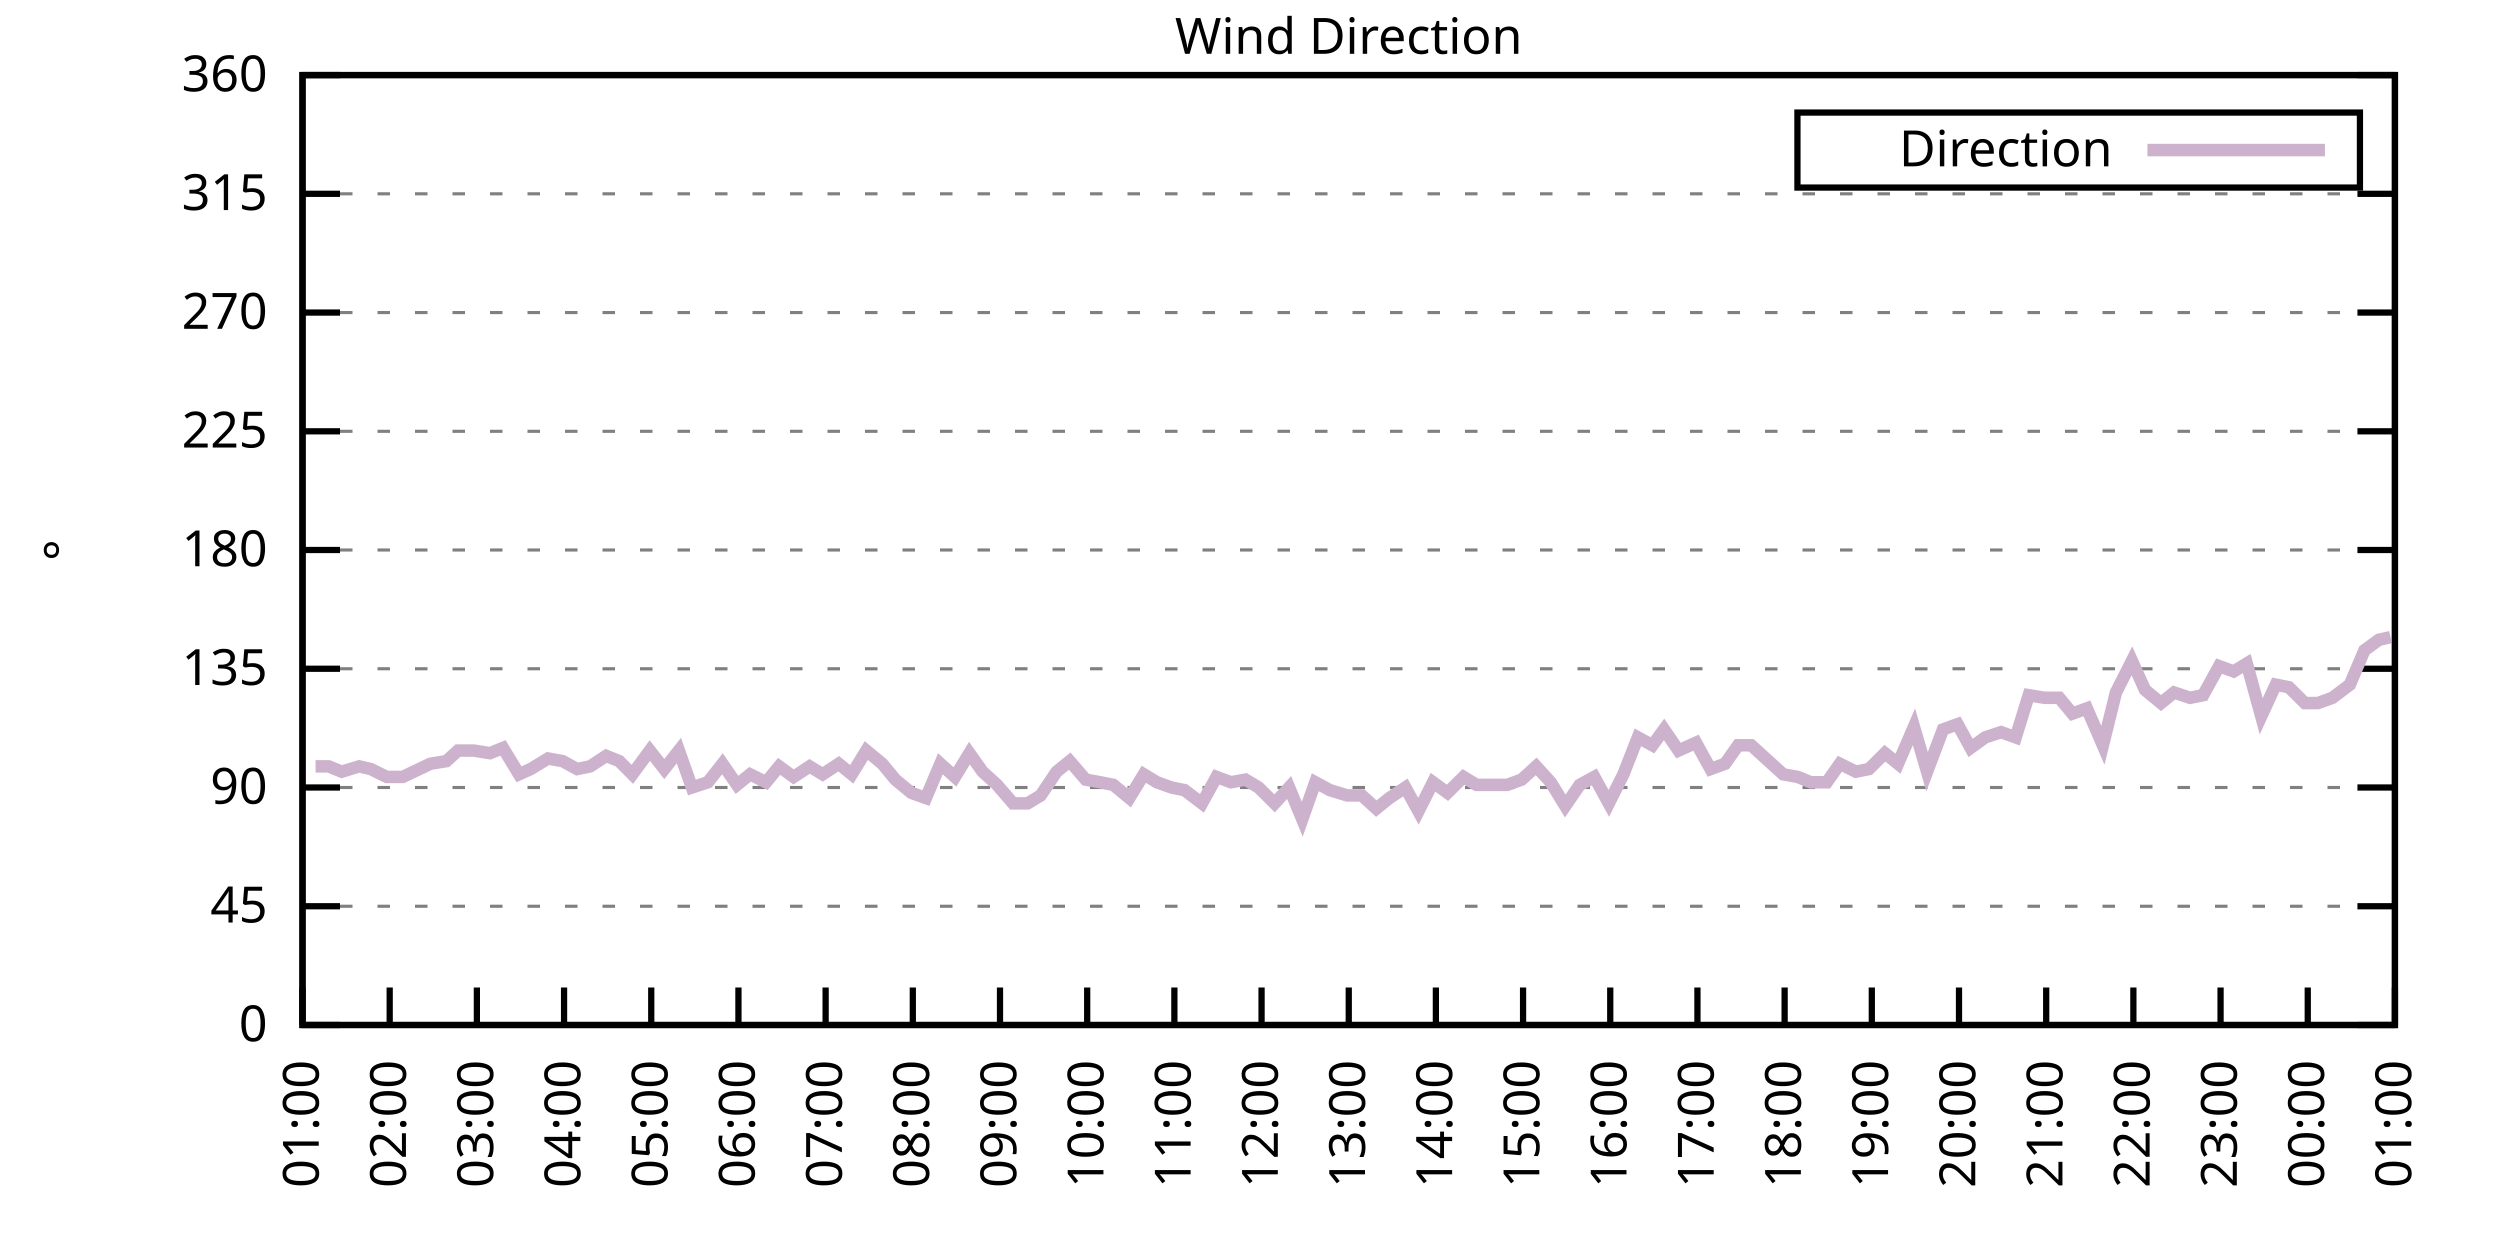
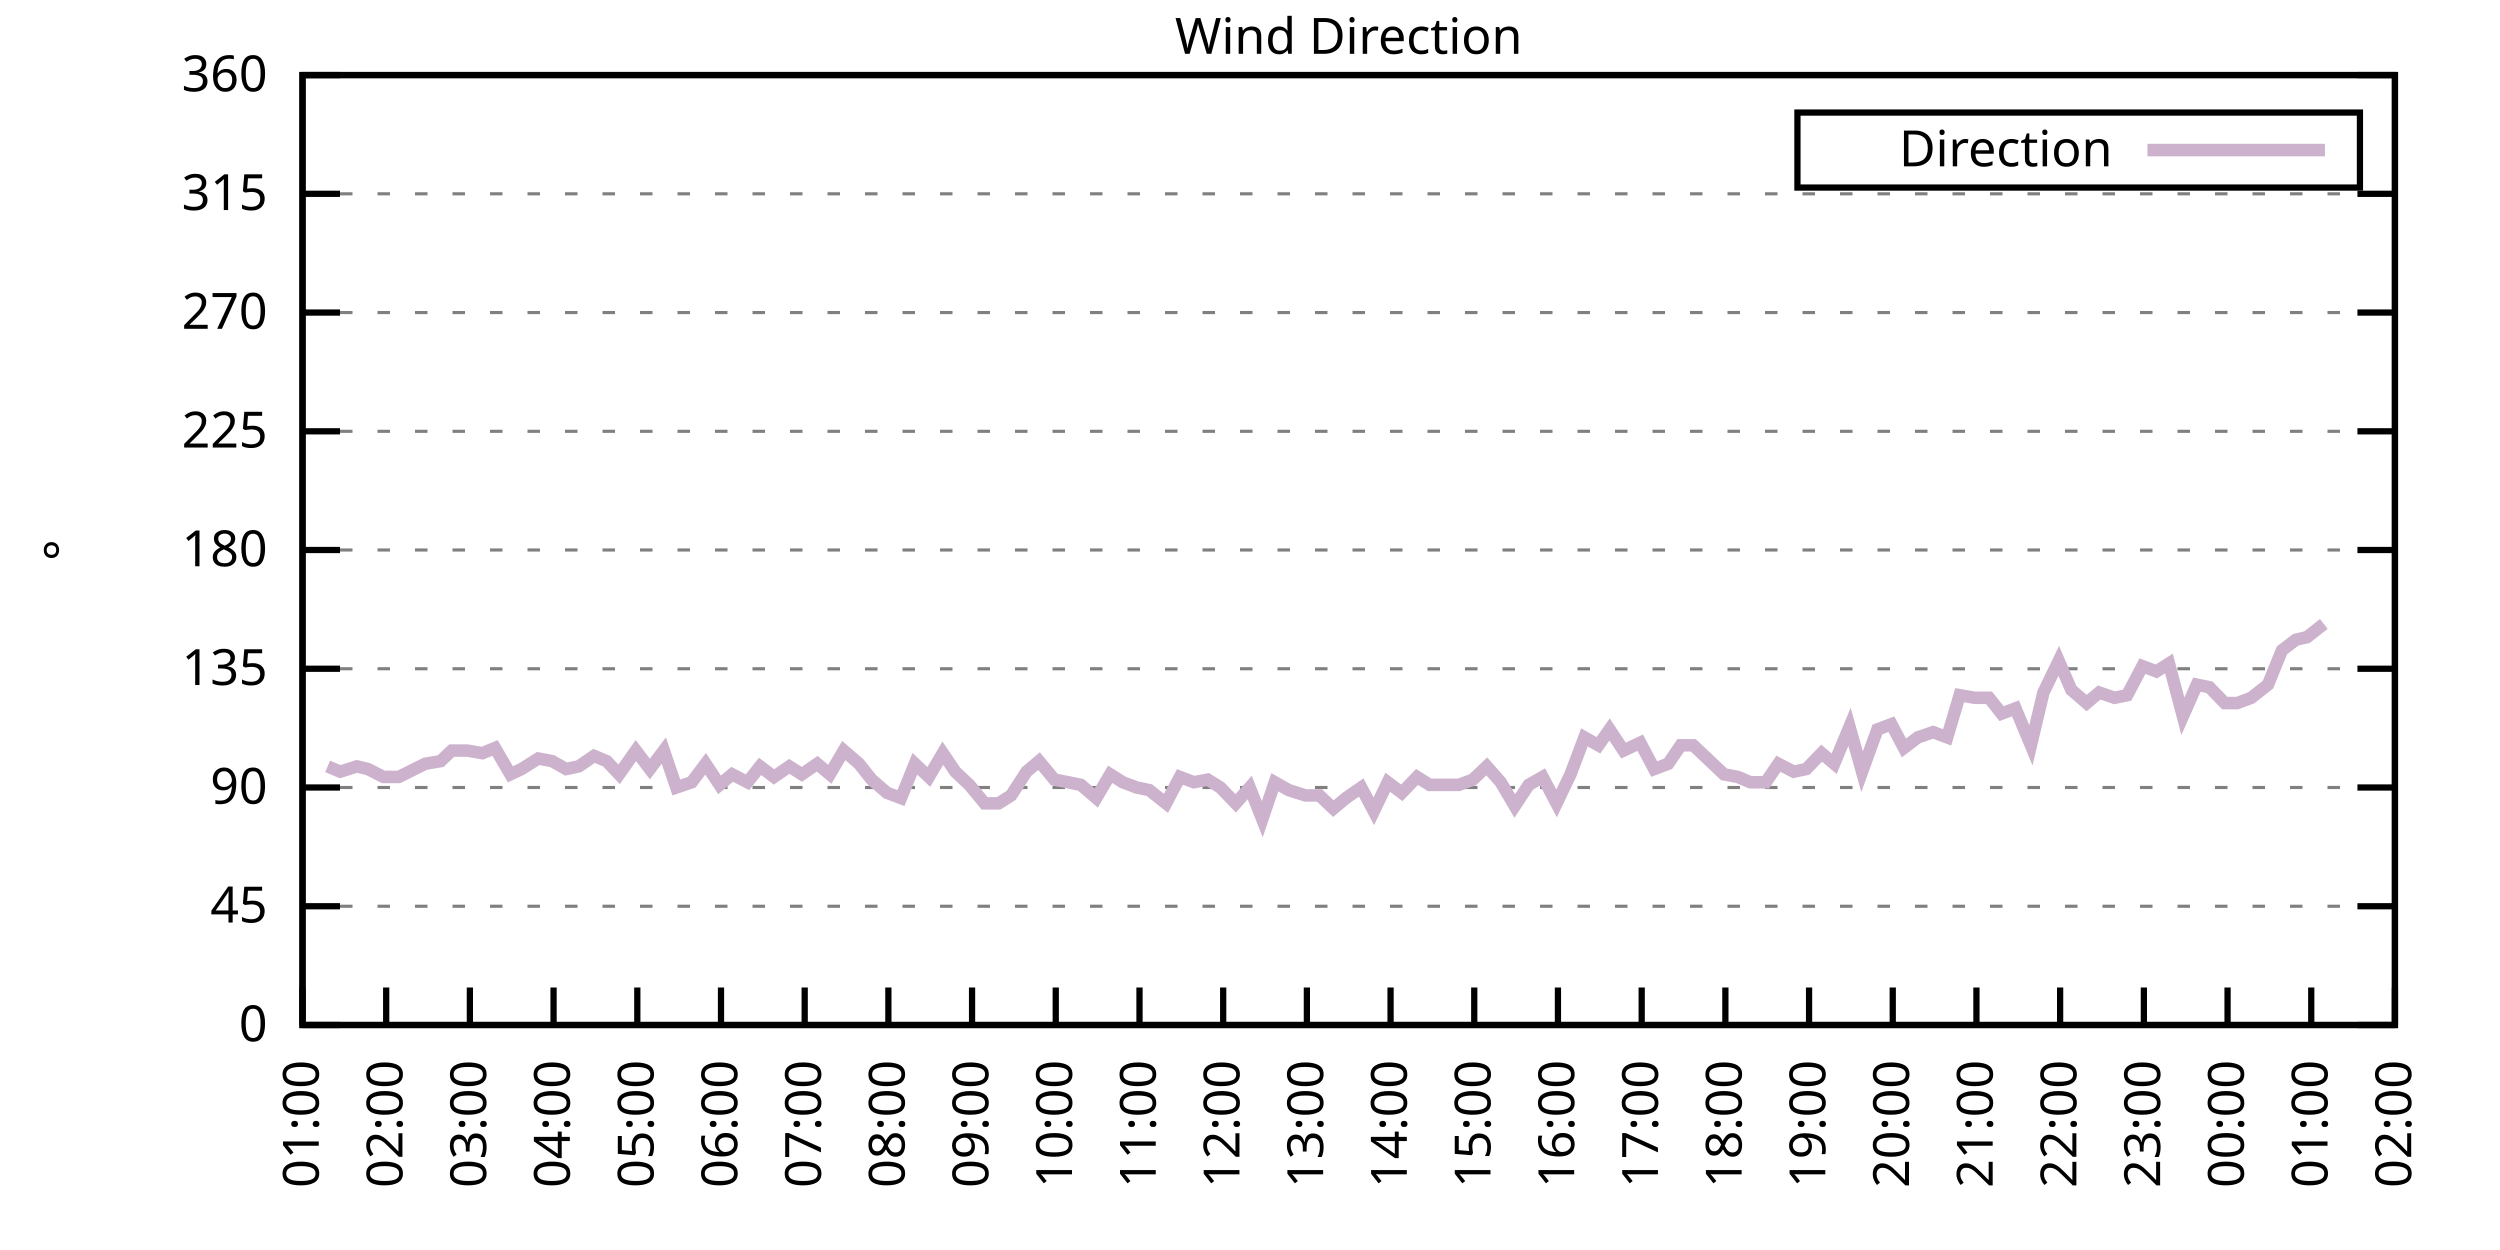
<svg xmlns="http://www.w3.org/2000/svg" xmlns:xlink="http://www.w3.org/1999/xlink" width="400" height="200" viewBox="0 0 400 200">
  <g id="gnuplot_canvas">
    <rect x="0" y="0" width="400" height="200" fill="none" />
    <defs>
      <circle id="gpDot" r="0.5" stroke-width="0.5" stroke="currentColor" />
      <path id="gpPt0" stroke-width="0.333" stroke="currentColor" d="M-1,0 h2 M0,-1 v2" />
      <path id="gpPt1" stroke-width="0.333" stroke="currentColor" d="M-1,-1 L1,1 M1,-1 L-1,1" />
      <path id="gpPt2" stroke-width="0.333" stroke="currentColor" d="M-1,0 L1,0 M0,-1 L0,1 M-1,-1 L1,1 M-1,1 L1,-1" />
      <rect id="gpPt3" stroke-width="0.333" stroke="currentColor" x="-1" y="-1" width="2" height="2" />
      <rect id="gpPt4" stroke-width="0.333" stroke="currentColor" fill="currentColor" x="-1" y="-1" width="2" height="2" />
      <circle id="gpPt5" stroke-width="0.333" stroke="currentColor" cx="0" cy="0" r="1" />
      <use xlink:href="#gpPt5" id="gpPt6" fill="currentColor" stroke="none" />
      <path id="gpPt7" stroke-width="0.333" stroke="currentColor" d="M0,-1.33 L-1.33,0.67 L1.33,0.67 z" />
      <use xlink:href="#gpPt7" id="gpPt8" fill="currentColor" stroke="none" />
      <use xlink:href="#gpPt7" id="gpPt9" stroke="currentColor" transform="rotate(180)" />
      <use xlink:href="#gpPt9" id="gpPt10" fill="currentColor" stroke="none" />
      <use xlink:href="#gpPt3" id="gpPt11" stroke="currentColor" transform="rotate(45)" />
      <use xlink:href="#gpPt11" id="gpPt12" fill="currentColor" stroke="none" />
      <path id="gpPt13" stroke-width="0.333" stroke="currentColor" d="M0,1.330 L1.265,0.411 L0.782,-1.067 L-0.782,-1.076 L-1.265,0.411 z" />
      <use xlink:href="#gpPt13" id="gpPt14" fill="currentColor" stroke="none" />
      <filter id="textbox" filterUnits="objectBoundingBox" x="0" y="0" height="1" width="1">
        <feFlood flood-color="white" flood-opacity="1" result="bgnd" />
        <feComposite in="SourceGraphic" in2="bgnd" operator="atop" />
      </filter>
      <filter id="greybox" filterUnits="objectBoundingBox" x="0" y="0" height="1" width="1">
        <feFlood flood-color="lightgrey" flood-opacity="1" result="grey" />
        <feComposite in="SourceGraphic" in2="grey" operator="atop" />
      </filter>
    </defs>
    <g fill="none" color="white" stroke="currentColor" stroke-width="1.00" stroke-linecap="butt" stroke-linejoin="miter">
</g>
    <g fill="none" color="black" stroke="currentColor" stroke-width="1.00" stroke-linecap="butt" stroke-linejoin="miter">
      <g stroke="none" shape-rendering="crispEdges">
        <polygon fill="rgb(255, 255, 255)" points="48.40,164.00 383.18,164.00 383.18,12.02 48.40,12.02 " />
      </g>
    </g>
    <g fill="none" color="black" stroke="currentColor" stroke-width="1.00" stroke-linecap="butt" stroke-linejoin="miter">
</g>
    <g fill="none" color="black" stroke="black" stroke-width="0.50" stroke-linecap="butt" stroke-linejoin="miter">
</g>
    <g fill="none" color="gray" stroke="currentColor" stroke-width="0.50" stroke-linecap="butt" stroke-linejoin="miter">
      <path stroke="gray" stroke-dasharray="2,4" class="gridline" d="M48.40,164.00 L383.19,164.00  " />
    </g>
    <g fill="none" color="gray" stroke="gray" stroke-width="1.00" stroke-linecap="butt" stroke-linejoin="miter">
</g>
    <g fill="none" color="black" stroke="currentColor" stroke-width="1.00" stroke-linecap="butt" stroke-linejoin="miter">
      <path stroke="black" d="M48.40,164.00 L54.40,164.00 M383.19,164.00 L377.19,164.00  " />
      <g transform="translate(42.80,166.60)" stroke="none" fill="black" font-family="Sans" font-size="8.00" text-anchor="end">
        <text>
          <tspan font-family="Sans"> 0</tspan>
        </text>
      </g>
    </g>
    <g fill="none" color="black" stroke="currentColor" stroke-width="1.00" stroke-linecap="butt" stroke-linejoin="miter">
</g>
    <g fill="none" color="black" stroke="black" stroke-width="0.50" stroke-linecap="butt" stroke-linejoin="miter">
</g>
    <g fill="none" color="gray" stroke="currentColor" stroke-width="0.50" stroke-linecap="butt" stroke-linejoin="miter">
      <path stroke="gray" stroke-dasharray="2,4" class="gridline" d="M48.40,145.00 L383.19,145.00  " />
    </g>
    <g fill="none" color="gray" stroke="gray" stroke-width="1.00" stroke-linecap="butt" stroke-linejoin="miter">
</g>
    <g fill="none" color="black" stroke="currentColor" stroke-width="1.00" stroke-linecap="butt" stroke-linejoin="miter">
      <path stroke="black" d="M48.40,145.00 L54.40,145.00 M383.19,145.00 L377.19,145.00  " />
      <g transform="translate(42.80,147.60)" stroke="none" fill="black" font-family="Sans" font-size="8.00" text-anchor="end">
        <text>
          <tspan font-family="Sans"> 45</tspan>
        </text>
      </g>
    </g>
    <g fill="none" color="black" stroke="currentColor" stroke-width="1.00" stroke-linecap="butt" stroke-linejoin="miter">
</g>
    <g fill="none" color="black" stroke="black" stroke-width="0.50" stroke-linecap="butt" stroke-linejoin="miter">
</g>
    <g fill="none" color="gray" stroke="currentColor" stroke-width="0.50" stroke-linecap="butt" stroke-linejoin="miter">
      <path stroke="gray" stroke-dasharray="2,4" class="gridline" d="M48.40,126.00 L383.19,126.00  " />
    </g>
    <g fill="none" color="gray" stroke="gray" stroke-width="1.00" stroke-linecap="butt" stroke-linejoin="miter">
</g>
    <g fill="none" color="black" stroke="currentColor" stroke-width="1.00" stroke-linecap="butt" stroke-linejoin="miter">
      <path stroke="black" d="M48.40,126.00 L54.40,126.00 M383.19,126.00 L377.19,126.00  " />
      <g transform="translate(42.80,128.60)" stroke="none" fill="black" font-family="Sans" font-size="8.00" text-anchor="end">
        <text>
          <tspan font-family="Sans"> 90</tspan>
        </text>
      </g>
    </g>
    <g fill="none" color="black" stroke="currentColor" stroke-width="1.00" stroke-linecap="butt" stroke-linejoin="miter">
</g>
    <g fill="none" color="black" stroke="black" stroke-width="0.50" stroke-linecap="butt" stroke-linejoin="miter">
</g>
    <g fill="none" color="gray" stroke="currentColor" stroke-width="0.50" stroke-linecap="butt" stroke-linejoin="miter">
      <path stroke="gray" stroke-dasharray="2,4" class="gridline" d="M48.40,107.00 L383.19,107.00  " />
    </g>
    <g fill="none" color="gray" stroke="gray" stroke-width="1.00" stroke-linecap="butt" stroke-linejoin="miter">
</g>
    <g fill="none" color="black" stroke="currentColor" stroke-width="1.00" stroke-linecap="butt" stroke-linejoin="miter">
      <path stroke="black" d="M48.40,107.00 L54.40,107.00 M383.19,107.00 L377.19,107.00  " />
      <g transform="translate(42.80,109.60)" stroke="none" fill="black" font-family="Sans" font-size="8.00" text-anchor="end">
        <text>
          <tspan font-family="Sans"> 135</tspan>
        </text>
      </g>
    </g>
    <g fill="none" color="black" stroke="currentColor" stroke-width="1.00" stroke-linecap="butt" stroke-linejoin="miter">
</g>
    <g fill="none" color="black" stroke="black" stroke-width="0.50" stroke-linecap="butt" stroke-linejoin="miter">
</g>
    <g fill="none" color="gray" stroke="currentColor" stroke-width="0.50" stroke-linecap="butt" stroke-linejoin="miter">
      <path stroke="gray" stroke-dasharray="2,4" class="gridline" d="M48.40,88.00 L383.19,88.00  " />
    </g>
    <g fill="none" color="gray" stroke="gray" stroke-width="1.00" stroke-linecap="butt" stroke-linejoin="miter">
</g>
    <g fill="none" color="black" stroke="currentColor" stroke-width="1.00" stroke-linecap="butt" stroke-linejoin="miter">
      <path stroke="black" d="M48.40,88.00 L54.40,88.00 M383.19,88.00 L377.19,88.00  " />
      <g transform="translate(42.80,90.60)" stroke="none" fill="black" font-family="Sans" font-size="8.00" text-anchor="end">
        <text>
          <tspan font-family="Sans"> 180</tspan>
        </text>
      </g>
    </g>
    <g fill="none" color="black" stroke="currentColor" stroke-width="1.00" stroke-linecap="butt" stroke-linejoin="miter">
</g>
    <g fill="none" color="black" stroke="black" stroke-width="0.50" stroke-linecap="butt" stroke-linejoin="miter">
</g>
    <g fill="none" color="gray" stroke="currentColor" stroke-width="0.50" stroke-linecap="butt" stroke-linejoin="miter">
      <path stroke="gray" stroke-dasharray="2,4" class="gridline" d="M48.40,69.01 L383.19,69.01  " />
    </g>
    <g fill="none" color="gray" stroke="gray" stroke-width="1.00" stroke-linecap="butt" stroke-linejoin="miter">
</g>
    <g fill="none" color="black" stroke="currentColor" stroke-width="1.00" stroke-linecap="butt" stroke-linejoin="miter">
      <path stroke="black" d="M48.40,69.01 L54.40,69.01 M383.19,69.01 L377.19,69.01  " />
      <g transform="translate(42.80,71.61)" stroke="none" fill="black" font-family="Sans" font-size="8.00" text-anchor="end">
        <text>
          <tspan font-family="Sans"> 225</tspan>
        </text>
      </g>
    </g>
    <g fill="none" color="black" stroke="currentColor" stroke-width="1.00" stroke-linecap="butt" stroke-linejoin="miter">
</g>
    <g fill="none" color="black" stroke="black" stroke-width="0.50" stroke-linecap="butt" stroke-linejoin="miter">
</g>
    <g fill="none" color="gray" stroke="currentColor" stroke-width="0.50" stroke-linecap="butt" stroke-linejoin="miter">
      <path stroke="gray" stroke-dasharray="2,4" class="gridline" d="M48.40,50.01 L383.19,50.01  " />
    </g>
    <g fill="none" color="gray" stroke="gray" stroke-width="1.00" stroke-linecap="butt" stroke-linejoin="miter">
</g>
    <g fill="none" color="black" stroke="currentColor" stroke-width="1.00" stroke-linecap="butt" stroke-linejoin="miter">
      <path stroke="black" d="M48.40,50.01 L54.40,50.01 M383.19,50.01 L377.19,50.01  " />
      <g transform="translate(42.80,52.61)" stroke="none" fill="black" font-family="Sans" font-size="8.00" text-anchor="end">
        <text>
          <tspan font-family="Sans"> 270</tspan>
        </text>
      </g>
    </g>
    <g fill="none" color="black" stroke="currentColor" stroke-width="1.00" stroke-linecap="butt" stroke-linejoin="miter">
</g>
    <g fill="none" color="black" stroke="black" stroke-width="0.50" stroke-linecap="butt" stroke-linejoin="miter">
</g>
    <g fill="none" color="gray" stroke="currentColor" stroke-width="0.50" stroke-linecap="butt" stroke-linejoin="miter">
      <path stroke="gray" stroke-dasharray="2,4" class="gridline" d="M48.40,31.01 L383.19,31.01  " />
    </g>
    <g fill="none" color="gray" stroke="gray" stroke-width="1.00" stroke-linecap="butt" stroke-linejoin="miter">
</g>
    <g fill="none" color="black" stroke="currentColor" stroke-width="1.00" stroke-linecap="butt" stroke-linejoin="miter">
      <path stroke="black" d="M48.40,31.01 L54.40,31.01 M383.19,31.01 L377.19,31.01  " />
      <g transform="translate(42.80,33.61)" stroke="none" fill="black" font-family="Sans" font-size="8.00" text-anchor="end">
        <text>
          <tspan font-family="Sans"> 315</tspan>
        </text>
      </g>
    </g>
    <g fill="none" color="black" stroke="currentColor" stroke-width="1.00" stroke-linecap="butt" stroke-linejoin="miter">
</g>
    <g fill="none" color="black" stroke="black" stroke-width="0.50" stroke-linecap="butt" stroke-linejoin="miter">
</g>
    <g fill="none" color="gray" stroke="currentColor" stroke-width="0.50" stroke-linecap="butt" stroke-linejoin="miter">
      <path stroke="gray" stroke-dasharray="2,4" class="gridline" d="M48.40,12.01 L383.19,12.01  " />
    </g>
    <g fill="none" color="gray" stroke="gray" stroke-width="1.00" stroke-linecap="butt" stroke-linejoin="miter">
</g>
    <g fill="none" color="black" stroke="currentColor" stroke-width="1.00" stroke-linecap="butt" stroke-linejoin="miter">
      <path stroke="black" d="M48.40,12.01 L54.40,12.01 M383.19,12.01 L377.19,12.01  " />
      <g transform="translate(42.80,14.61)" stroke="none" fill="black" font-family="Sans" font-size="8.00" text-anchor="end">
        <text>
          <tspan font-family="Sans"> 360</tspan>
        </text>
      </g>
    </g>
    <g fill="none" color="black" stroke="currentColor" stroke-width="1.00" stroke-linecap="butt" stroke-linejoin="miter">
      <path stroke="black" d="M48.40,164.00 L48.40,158.00  " />
      <g transform="translate(51.00,169.60) rotate(270.00)" stroke="none" fill="black" font-family="Sans" font-size="8.00" text-anchor="end">
        <text>
          <tspan font-family="Sans">01:00</tspan>
        </text>
      </g>
    </g>
    <g fill="none" color="black" stroke="currentColor" stroke-width="1.00" stroke-linecap="butt" stroke-linejoin="miter">
-       <path stroke="black" d="M62.35,164.00 L62.35,158.00  " />
-       <g transform="translate(64.95,169.60) rotate(270.00)" stroke="none" fill="black" font-family="Sans" font-size="8.00" text-anchor="end">
+       <path stroke="black" d="M61.79,164.00 L61.79,158.00  " />
+       <g transform="translate(64.39,169.60) rotate(270.00)" stroke="none" fill="black" font-family="Sans" font-size="8.00" text-anchor="end">
        <text>
          <tspan font-family="Sans">02:00</tspan>
        </text>
      </g>
    </g>
    <g fill="none" color="black" stroke="currentColor" stroke-width="1.00" stroke-linecap="butt" stroke-linejoin="miter">
-       <path stroke="black" d="M76.30,164.00 L76.30,158.00  " />
-       <g transform="translate(78.90,169.60) rotate(270.00)" stroke="none" fill="black" font-family="Sans" font-size="8.00" text-anchor="end">
+       <path stroke="black" d="M75.18,164.00 L75.18,158.00  " />
+       <g transform="translate(77.78,169.60) rotate(270.00)" stroke="none" fill="black" font-family="Sans" font-size="8.00" text-anchor="end">
        <text>
          <tspan font-family="Sans">03:00</tspan>
        </text>
      </g>
    </g>
    <g fill="none" color="black" stroke="currentColor" stroke-width="1.00" stroke-linecap="butt" stroke-linejoin="miter">
-       <path stroke="black" d="M90.25,164.00 L90.25,158.00  " />
-       <g transform="translate(92.85,169.60) rotate(270.00)" stroke="none" fill="black" font-family="Sans" font-size="8.00" text-anchor="end">
+       <path stroke="black" d="M88.57,164.00 L88.57,158.00  " />
+       <g transform="translate(91.17,169.60) rotate(270.00)" stroke="none" fill="black" font-family="Sans" font-size="8.00" text-anchor="end">
        <text>
          <tspan font-family="Sans">04:00</tspan>
        </text>
      </g>
    </g>
    <g fill="none" color="black" stroke="currentColor" stroke-width="1.00" stroke-linecap="butt" stroke-linejoin="miter">
-       <path stroke="black" d="M104.20,164.00 L104.20,158.00  " />
-       <g transform="translate(106.80,169.60) rotate(270.00)" stroke="none" fill="black" font-family="Sans" font-size="8.00" text-anchor="end">
+       <path stroke="black" d="M101.97,164.00 L101.97,158.00  " />
+       <g transform="translate(104.57,169.60) rotate(270.00)" stroke="none" fill="black" font-family="Sans" font-size="8.00" text-anchor="end">
        <text>
          <tspan font-family="Sans">05:00</tspan>
        </text>
      </g>
    </g>
    <g fill="none" color="black" stroke="currentColor" stroke-width="1.00" stroke-linecap="butt" stroke-linejoin="miter">
-       <path stroke="black" d="M118.15,164.00 L118.15,158.00  " />
-       <g transform="translate(120.75,169.60) rotate(270.00)" stroke="none" fill="black" font-family="Sans" font-size="8.00" text-anchor="end">
+       <path stroke="black" d="M115.36,164.00 L115.36,158.00  " />
+       <g transform="translate(117.96,169.60) rotate(270.00)" stroke="none" fill="black" font-family="Sans" font-size="8.00" text-anchor="end">
        <text>
          <tspan font-family="Sans">06:00</tspan>
        </text>
      </g>
    </g>
    <g fill="none" color="black" stroke="currentColor" stroke-width="1.00" stroke-linecap="butt" stroke-linejoin="miter">
-       <path stroke="black" d="M132.10,164.00 L132.10,158.00  " />
-       <g transform="translate(134.70,169.60) rotate(270.00)" stroke="none" fill="black" font-family="Sans" font-size="8.00" text-anchor="end">
+       <path stroke="black" d="M128.75,164.00 L128.75,158.00  " />
+       <g transform="translate(131.35,169.60) rotate(270.00)" stroke="none" fill="black" font-family="Sans" font-size="8.00" text-anchor="end">
        <text>
          <tspan font-family="Sans">07:00</tspan>
        </text>
      </g>
    </g>
    <g fill="none" color="black" stroke="currentColor" stroke-width="1.00" stroke-linecap="butt" stroke-linejoin="miter">
-       <path stroke="black" d="M146.05,164.00 L146.05,158.00  " />
-       <g transform="translate(148.65,169.60) rotate(270.00)" stroke="none" fill="black" font-family="Sans" font-size="8.00" text-anchor="end">
+       <path stroke="black" d="M142.14,164.00 L142.14,158.00  " />
+       <g transform="translate(144.74,169.60) rotate(270.00)" stroke="none" fill="black" font-family="Sans" font-size="8.00" text-anchor="end">
        <text>
          <tspan font-family="Sans">08:00</tspan>
        </text>
      </g>
    </g>
    <g fill="none" color="black" stroke="currentColor" stroke-width="1.00" stroke-linecap="butt" stroke-linejoin="miter">
-       <path stroke="black" d="M160.00,164.00 L160.00,158.00  " />
-       <g transform="translate(162.60,169.60) rotate(270.00)" stroke="none" fill="black" font-family="Sans" font-size="8.00" text-anchor="end">
+       <path stroke="black" d="M155.53,164.00 L155.53,158.00  " />
+       <g transform="translate(158.13,169.60) rotate(270.00)" stroke="none" fill="black" font-family="Sans" font-size="8.00" text-anchor="end">
        <text>
          <tspan font-family="Sans">09:00</tspan>
        </text>
      </g>
    </g>
    <g fill="none" color="black" stroke="currentColor" stroke-width="1.00" stroke-linecap="butt" stroke-linejoin="miter">
-       <path stroke="black" d="M173.95,164.00 L173.95,158.00  " />
-       <g transform="translate(176.55,169.60) rotate(270.00)" stroke="none" fill="black" font-family="Sans" font-size="8.00" text-anchor="end">
+       <path stroke="black" d="M168.92,164.00 L168.92,158.00  " />
+       <g transform="translate(171.52,169.60) rotate(270.00)" stroke="none" fill="black" font-family="Sans" font-size="8.00" text-anchor="end">
        <text>
          <tspan font-family="Sans">10:00</tspan>
        </text>
      </g>
    </g>
    <g fill="none" color="black" stroke="currentColor" stroke-width="1.00" stroke-linecap="butt" stroke-linejoin="miter">
-       <path stroke="black" d="M187.90,164.00 L187.90,158.00  " />
-       <g transform="translate(190.50,169.60) rotate(270.00)" stroke="none" fill="black" font-family="Sans" font-size="8.00" text-anchor="end">
+       <path stroke="black" d="M182.32,164.00 L182.32,158.00  " />
+       <g transform="translate(184.92,169.60) rotate(270.00)" stroke="none" fill="black" font-family="Sans" font-size="8.00" text-anchor="end">
        <text>
          <tspan font-family="Sans">11:00</tspan>
        </text>
      </g>
    </g>
    <g fill="none" color="black" stroke="currentColor" stroke-width="1.00" stroke-linecap="butt" stroke-linejoin="miter">
-       <path stroke="black" d="M201.85,164.00 L201.85,158.00  " />
-       <g transform="translate(204.45,169.60) rotate(270.00)" stroke="none" fill="black" font-family="Sans" font-size="8.00" text-anchor="end">
+       <path stroke="black" d="M195.71,164.00 L195.71,158.00  " />
+       <g transform="translate(198.31,169.60) rotate(270.00)" stroke="none" fill="black" font-family="Sans" font-size="8.00" text-anchor="end">
        <text>
          <tspan font-family="Sans">12:00</tspan>
        </text>
      </g>
    </g>
    <g fill="none" color="black" stroke="currentColor" stroke-width="1.00" stroke-linecap="butt" stroke-linejoin="miter">
-       <path stroke="black" d="M215.80,164.00 L215.80,158.00  " />
-       <g transform="translate(218.40,169.60) rotate(270.00)" stroke="none" fill="black" font-family="Sans" font-size="8.00" text-anchor="end">
+       <path stroke="black" d="M209.10,164.00 L209.10,158.00  " />
+       <g transform="translate(211.70,169.60) rotate(270.00)" stroke="none" fill="black" font-family="Sans" font-size="8.00" text-anchor="end">
        <text>
          <tspan font-family="Sans">13:00</tspan>
        </text>
      </g>
    </g>
    <g fill="none" color="black" stroke="currentColor" stroke-width="1.00" stroke-linecap="butt" stroke-linejoin="miter">
-       <path stroke="black" d="M229.74,164.00 L229.74,158.00  " />
-       <g transform="translate(232.34,169.60) rotate(270.00)" stroke="none" fill="black" font-family="Sans" font-size="8.00" text-anchor="end">
+       <path stroke="black" d="M222.49,164.00 L222.49,158.00  " />
+       <g transform="translate(225.09,169.60) rotate(270.00)" stroke="none" fill="black" font-family="Sans" font-size="8.00" text-anchor="end">
        <text>
          <tspan font-family="Sans">14:00</tspan>
        </text>
      </g>
    </g>
    <g fill="none" color="black" stroke="currentColor" stroke-width="1.00" stroke-linecap="butt" stroke-linejoin="miter">
-       <path stroke="black" d="M243.69,164.00 L243.69,158.00  " />
-       <g transform="translate(246.29,169.60) rotate(270.00)" stroke="none" fill="black" font-family="Sans" font-size="8.00" text-anchor="end">
+       <path stroke="black" d="M235.88,164.00 L235.88,158.00  " />
+       <g transform="translate(238.48,169.60) rotate(270.00)" stroke="none" fill="black" font-family="Sans" font-size="8.00" text-anchor="end">
        <text>
          <tspan font-family="Sans">15:00</tspan>
        </text>
      </g>
    </g>
    <g fill="none" color="black" stroke="currentColor" stroke-width="1.00" stroke-linecap="butt" stroke-linejoin="miter">
-       <path stroke="black" d="M257.64,164.00 L257.64,158.00  " />
-       <g transform="translate(260.24,169.60) rotate(270.00)" stroke="none" fill="black" font-family="Sans" font-size="8.00" text-anchor="end">
+       <path stroke="black" d="M249.27,164.00 L249.27,158.00  " />
+       <g transform="translate(251.87,169.60) rotate(270.00)" stroke="none" fill="black" font-family="Sans" font-size="8.00" text-anchor="end">
        <text>
          <tspan font-family="Sans">16:00</tspan>
        </text>
      </g>
    </g>
    <g fill="none" color="black" stroke="currentColor" stroke-width="1.00" stroke-linecap="butt" stroke-linejoin="miter">
-       <path stroke="black" d="M271.59,164.00 L271.59,158.00  " />
-       <g transform="translate(274.19,169.60) rotate(270.00)" stroke="none" fill="black" font-family="Sans" font-size="8.00" text-anchor="end">
+       <path stroke="black" d="M262.67,164.00 L262.67,158.00  " />
+       <g transform="translate(265.27,169.60) rotate(270.00)" stroke="none" fill="black" font-family="Sans" font-size="8.00" text-anchor="end">
        <text>
          <tspan font-family="Sans">17:00</tspan>
        </text>
      </g>
    </g>
    <g fill="none" color="black" stroke="currentColor" stroke-width="1.00" stroke-linecap="butt" stroke-linejoin="miter">
-       <path stroke="black" d="M285.54,164.00 L285.54,158.00  " />
-       <g transform="translate(288.14,169.60) rotate(270.00)" stroke="none" fill="black" font-family="Sans" font-size="8.00" text-anchor="end">
+       <path stroke="black" d="M276.06,164.00 L276.06,158.00  " />
+       <g transform="translate(278.66,169.60) rotate(270.00)" stroke="none" fill="black" font-family="Sans" font-size="8.00" text-anchor="end">
        <text>
          <tspan font-family="Sans">18:00</tspan>
        </text>
      </g>
    </g>
    <g fill="none" color="black" stroke="currentColor" stroke-width="1.00" stroke-linecap="butt" stroke-linejoin="miter">
-       <path stroke="black" d="M299.49,164.00 L299.49,158.00  " />
-       <g transform="translate(302.09,169.60) rotate(270.00)" stroke="none" fill="black" font-family="Sans" font-size="8.00" text-anchor="end">
+       <path stroke="black" d="M289.45,164.00 L289.45,158.00  " />
+       <g transform="translate(292.05,169.60) rotate(270.00)" stroke="none" fill="black" font-family="Sans" font-size="8.00" text-anchor="end">
        <text>
          <tspan font-family="Sans">19:00</tspan>
        </text>
      </g>
    </g>
    <g fill="none" color="black" stroke="currentColor" stroke-width="1.00" stroke-linecap="butt" stroke-linejoin="miter">
-       <path stroke="black" d="M313.44,164.00 L313.44,158.00  " />
-       <g transform="translate(316.04,169.60) rotate(270.00)" stroke="none" fill="black" font-family="Sans" font-size="8.00" text-anchor="end">
+       <path stroke="black" d="M302.84,164.00 L302.84,158.00  " />
+       <g transform="translate(305.44,169.60) rotate(270.00)" stroke="none" fill="black" font-family="Sans" font-size="8.00" text-anchor="end">
        <text>
          <tspan font-family="Sans">20:00</tspan>
        </text>
      </g>
    </g>
    <g fill="none" color="black" stroke="currentColor" stroke-width="1.00" stroke-linecap="butt" stroke-linejoin="miter">
-       <path stroke="black" d="M327.39,164.00 L327.39,158.00  " />
-       <g transform="translate(329.99,169.60) rotate(270.00)" stroke="none" fill="black" font-family="Sans" font-size="8.00" text-anchor="end">
+       <path stroke="black" d="M316.23,164.00 L316.23,158.00  " />
+       <g transform="translate(318.83,169.60) rotate(270.00)" stroke="none" fill="black" font-family="Sans" font-size="8.00" text-anchor="end">
        <text>
          <tspan font-family="Sans">21:00</tspan>
        </text>
      </g>
    </g>
    <g fill="none" color="black" stroke="currentColor" stroke-width="1.00" stroke-linecap="butt" stroke-linejoin="miter">
-       <path stroke="black" d="M341.34,164.00 L341.34,158.00  " />
-       <g transform="translate(343.94,169.60) rotate(270.00)" stroke="none" fill="black" font-family="Sans" font-size="8.00" text-anchor="end">
+       <path stroke="black" d="M329.62,164.00 L329.62,158.00  " />
+       <g transform="translate(332.22,169.60) rotate(270.00)" stroke="none" fill="black" font-family="Sans" font-size="8.00" text-anchor="end">
        <text>
          <tspan font-family="Sans">22:00</tspan>
        </text>
      </g>
    </g>
    <g fill="none" color="black" stroke="currentColor" stroke-width="1.00" stroke-linecap="butt" stroke-linejoin="miter">
-       <path stroke="black" d="M355.29,164.00 L355.29,158.00  " />
-       <g transform="translate(357.89,169.60) rotate(270.00)" stroke="none" fill="black" font-family="Sans" font-size="8.00" text-anchor="end">
+       <path stroke="black" d="M343.02,164.00 L343.02,158.00  " />
+       <g transform="translate(345.62,169.60) rotate(270.00)" stroke="none" fill="black" font-family="Sans" font-size="8.00" text-anchor="end">
        <text>
          <tspan font-family="Sans">23:00</tspan>
        </text>
      </g>
    </g>
    <g fill="none" color="black" stroke="currentColor" stroke-width="1.00" stroke-linecap="butt" stroke-linejoin="miter">
-       <path stroke="black" d="M369.24,164.00 L369.24,158.00  " />
-       <g transform="translate(371.84,169.60) rotate(270.00)" stroke="none" fill="black" font-family="Sans" font-size="8.00" text-anchor="end">
+       <path stroke="black" d="M356.41,164.00 L356.41,158.00  " />
+       <g transform="translate(359.01,169.60) rotate(270.00)" stroke="none" fill="black" font-family="Sans" font-size="8.00" text-anchor="end">
        <text>
          <tspan font-family="Sans">00:00</tspan>
+         </text>
+       </g>
+     </g>
+     <g fill="none" color="black" stroke="currentColor" stroke-width="1.00" stroke-linecap="butt" stroke-linejoin="miter">
+       <path stroke="black" d="M369.80,164.00 L369.80,158.00  " />
+       <g transform="translate(372.40,169.60) rotate(270.00)" stroke="none" fill="black" font-family="Sans" font-size="8.00" text-anchor="end">
+         <text>
+           <tspan font-family="Sans">01:00</tspan>
        </text>
      </g>
    </g>
    <g fill="none" color="black" stroke="currentColor" stroke-width="1.00" stroke-linecap="butt" stroke-linejoin="miter">
      <path stroke="black" d="M383.19,164.00 L383.19,158.00  " />
      <g transform="translate(385.79,169.60) rotate(270.00)" stroke="none" fill="black" font-family="Sans" font-size="8.00" text-anchor="end">
        <text>
-           <tspan font-family="Sans">01:00</tspan>
+           <tspan font-family="Sans">02:00</tspan>
        </text>
      </g>
    </g>
    <g fill="none" color="black" stroke="currentColor" stroke-width="1.00" stroke-linecap="butt" stroke-linejoin="miter">
</g>
    <g fill="none" color="black" stroke="currentColor" stroke-width="1.00" stroke-linecap="butt" stroke-linejoin="miter">
      <path stroke="black" d="M48.40,12.01 L48.40,164.00 L383.19,164.00 L383.19,12.01 L48.40,12.01 Z  " />
    </g>
    <g fill="none" color="black" stroke="currentColor" stroke-width="1.00" stroke-linecap="butt" stroke-linejoin="miter">
</g>
    <g fill="none" color="black" stroke="currentColor" stroke-width="1.00" stroke-linecap="butt" stroke-linejoin="miter">
      <path stroke="black" d="M287.59,30.01 L287.59,18.01 L377.59,18.01 L377.59,30.01 L287.59,30.01 Z  " />
    </g>
    <g id="Wind_direction_plot_1">
      <g fill="none" color="white" stroke="black" stroke-width="2.00" stroke-linecap="butt" stroke-linejoin="miter">
</g>
      <g fill="none" color="black" stroke="currentColor" stroke-width="2.00" stroke-linecap="butt" stroke-linejoin="miter">
        <g transform="translate(337.99,26.61)" stroke="none" fill="black" font-family="Sans" font-size="8.00" text-anchor="end">
          <text>
            <tspan font-family="Sans">Direction</tspan>
          </text>
        </g>
      </g>
      <g fill="none" color="black" stroke="currentColor" stroke-width="2.00" stroke-linecap="butt" stroke-linejoin="miter">
-         <path stroke="rgb(204, 178, 204)" d="M343.59,24.01 L371.99,24.01 M50.49,122.62 L52.58,122.62 L54.68,123.47 L57.47,122.62 L59.33,123.05 L61.88,124.31   L64.44,124.31 L68.86,122.20 L71.42,121.78 L73.28,120.09 L75.83,120.09 L78.39,120.51 L80.48,119.67 L83.04,123.89   L84.90,123.05 L87.69,121.36 L90.02,121.78 L92.34,123.05 L94.43,122.62 L96.99,120.94 L99.08,121.78 L101.18,123.89   L103.97,120.09 L106.29,123.05 L108.62,120.09 L110.71,126.00 L113.27,125.16 L115.59,122.20 L117.92,125.58 L120.01,123.89   L122.57,125.16 L124.66,122.62 L126.98,124.31 L129.54,122.62 L131.63,123.89 L134.19,122.20 L136.28,123.89 L138.61,120.09   L141.16,122.20 L143.26,124.74 L145.81,126.85 L148.14,127.69 L150.46,122.20 L152.79,124.31 L155.11,120.51 L157.21,123.47   L159.53,125.58 L162.09,128.54 L164.41,128.54 L166.51,127.27 L169.06,123.47 L171.16,121.78 L173.71,124.74 L176.04,125.16   L178.13,125.58 L180.69,127.69 L183.01,123.89 L185.11,125.16 L187.43,126.00 L189.52,126.42 L192.31,128.54 L194.64,124.31   L196.96,125.16 L199.29,124.74 L201.38,126.00 L203.94,128.54 L206.26,126.00 L208.36,131.07 L210.45,125.16 L212.77,126.42   L215.56,127.27 L217.89,127.27 L220.21,129.38 L222.30,127.69 L224.86,126.00 L226.95,129.80 L229.28,125.16 L231.60,126.85   L234.16,124.31 L236.25,125.58 L238.58,125.58 L241.14,125.58 L243.46,124.74 L245.79,122.62 L248.11,125.16 L250.44,128.96   L252.76,125.58 L255.09,124.31 L257.41,128.54 L259.74,123.89 L262.06,117.98 L264.39,119.25 L266.25,116.71 L268.57,120.09   L271.36,118.83 L273.69,123.05 L276.01,122.20 L278.10,119.25 L280.20,119.25 L282.52,121.36 L285.31,123.89 L287.64,124.31   L289.73,125.16 L292.29,125.16 L294.38,122.20 L296.94,123.47 L299.03,123.05 L301.58,120.51 L303.68,122.20 L306.23,116.29   L308.33,123.47 L310.88,116.71 L313.21,115.87 L315.30,119.67 L317.63,117.98 L320.18,117.14 L322.51,117.98 L324.60,111.23   L327.16,111.65 L329.48,111.65 L331.58,114.18 L333.90,113.34 L336.46,119.25 L338.55,110.80 L341.11,105.74 L343.20,110.38   L345.76,112.49 L347.85,110.80 L350.41,111.65 L352.50,111.23 L355.06,106.58 L357.38,107.43 L359.48,106.16 L361.80,114.60   L364.13,109.54 L366.22,109.96 L368.78,112.49 L370.87,112.49 L373.19,111.65 L375.98,109.54 L378.31,104.05 L380.63,102.36   L382.49,101.94  " />
+         <path stroke="rgb(204, 178, 204)" d="M343.59,24.01 L371.99,24.01 M52.42,122.62 L54.43,123.47 L57.10,122.62 L58.89,123.05 L61.35,124.31 L63.80,124.31   L68.04,122.20 L70.50,121.78 L72.28,120.09 L74.74,120.09 L77.19,120.51 L79.20,119.67 L81.66,123.89 L83.44,123.05   L86.12,121.36 L88.35,121.78 L90.58,123.05 L92.59,122.62 L95.05,120.94 L97.06,121.78 L99.06,123.89 L101.74,120.09   L103.98,123.05 L106.21,120.09 L108.22,126.00 L110.67,125.16 L112.90,122.20 L115.13,125.58 L117.14,123.89 L119.60,125.16   L121.61,122.62 L123.84,124.31 L126.29,122.62 L128.30,123.89 L130.76,122.20 L132.77,123.89 L135.00,120.09 L137.45,122.20   L139.46,124.74 L141.92,126.85 L144.15,127.69 L146.38,122.20 L148.61,124.31 L150.85,120.51 L152.85,123.47 L155.09,125.58   L157.54,128.54 L159.77,128.54 L161.78,127.27 L164.24,123.47 L166.25,121.78 L168.70,124.74 L170.93,125.16 L172.94,125.58   L175.40,127.69 L177.63,123.89 L179.64,125.16 L181.87,126.00 L183.88,126.42 L186.56,128.54 L188.79,124.31 L191.02,125.16   L193.25,124.74 L195.26,126.00 L197.72,128.54 L199.95,126.00 L201.96,131.07 L203.97,125.16 L206.20,126.42 L208.88,127.27   L211.11,127.27 L213.34,129.38 L215.35,127.69 L217.80,126.00 L219.81,129.80 L222.04,125.16 L224.28,126.85 L226.73,124.31   L228.74,125.58 L230.97,125.58 L233.43,125.58 L235.66,124.74 L237.89,122.62 L240.12,125.16 L242.36,128.96 L244.59,125.58   L246.82,124.31 L249.05,128.54 L251.28,123.89 L253.51,117.98 L255.75,119.25 L257.53,116.71 L259.76,120.09 L262.44,118.83   L264.67,123.05 L266.91,122.20 L268.92,119.25 L270.92,119.25 L273.16,121.36 L275.83,123.89 L278.07,124.31 L280.07,125.16   L282.53,125.16 L284.54,122.20 L286.99,123.47 L289.00,123.05 L291.46,120.51 L293.47,122.20 L295.92,116.29 L297.93,123.47   L300.39,116.71 L302.62,115.87 L304.63,119.67 L306.86,117.98 L309.31,117.14 L311.54,117.98 L313.55,111.23 L316.01,111.65   L318.24,111.65 L320.25,114.18 L322.48,113.34 L324.94,119.25 L326.95,110.80 L329.40,105.74 L331.41,110.38 L333.86,112.49   L335.87,110.80 L338.33,111.65 L340.34,111.23 L342.79,106.58 L345.02,107.43 L347.03,106.16 L349.26,114.60 L351.50,109.54   L353.51,109.96 L355.96,112.49 L357.97,112.49 L360.20,111.65 L362.88,109.54 L365.11,104.05 L367.34,102.36 L369.13,101.94   L371.81,99.83  " />
      </g>
    </g>
    <g fill="none" color="black" stroke="currentColor" stroke-width="2.00" stroke-linecap="butt" stroke-linejoin="miter">
</g>
    <g fill="none" color="black" stroke="black" stroke-width="1.00" stroke-linecap="butt" stroke-linejoin="miter">
</g>
    <g fill="none" color="black" stroke="currentColor" stroke-width="1.00" stroke-linecap="butt" stroke-linejoin="miter">
      <path stroke="black" d="M48.40,12.01 L48.40,164.00 L383.19,164.00 L383.19,12.01 L48.40,12.01 Z  " />
      <g transform="translate(12.80,88.01) rotate(270.00)" stroke="none" fill="black" font-family="Sans" font-size="8.00" text-anchor="middle">
        <text>
          <tspan font-family="Sans">°</tspan>
        </text>
      </g>
    </g>
    <g fill="none" color="black" stroke="currentColor" stroke-width="1.00" stroke-linecap="butt" stroke-linejoin="miter">
</g>
    <g fill="none" color="black" stroke="currentColor" stroke-width="1.00" stroke-linecap="butt" stroke-linejoin="miter">
      <g transform="translate(215.79,8.61)" stroke="none" fill="black" font-family="Sans" font-size="8.00" text-anchor="middle">
        <text>
          <tspan font-family="Sans">Wind Direction</tspan>
        </text>
      </g>
    </g>
    <g fill="none" color="black" stroke="currentColor" stroke-width="1.00" stroke-linecap="butt" stroke-linejoin="miter">
</g>
  </g>
</svg>
